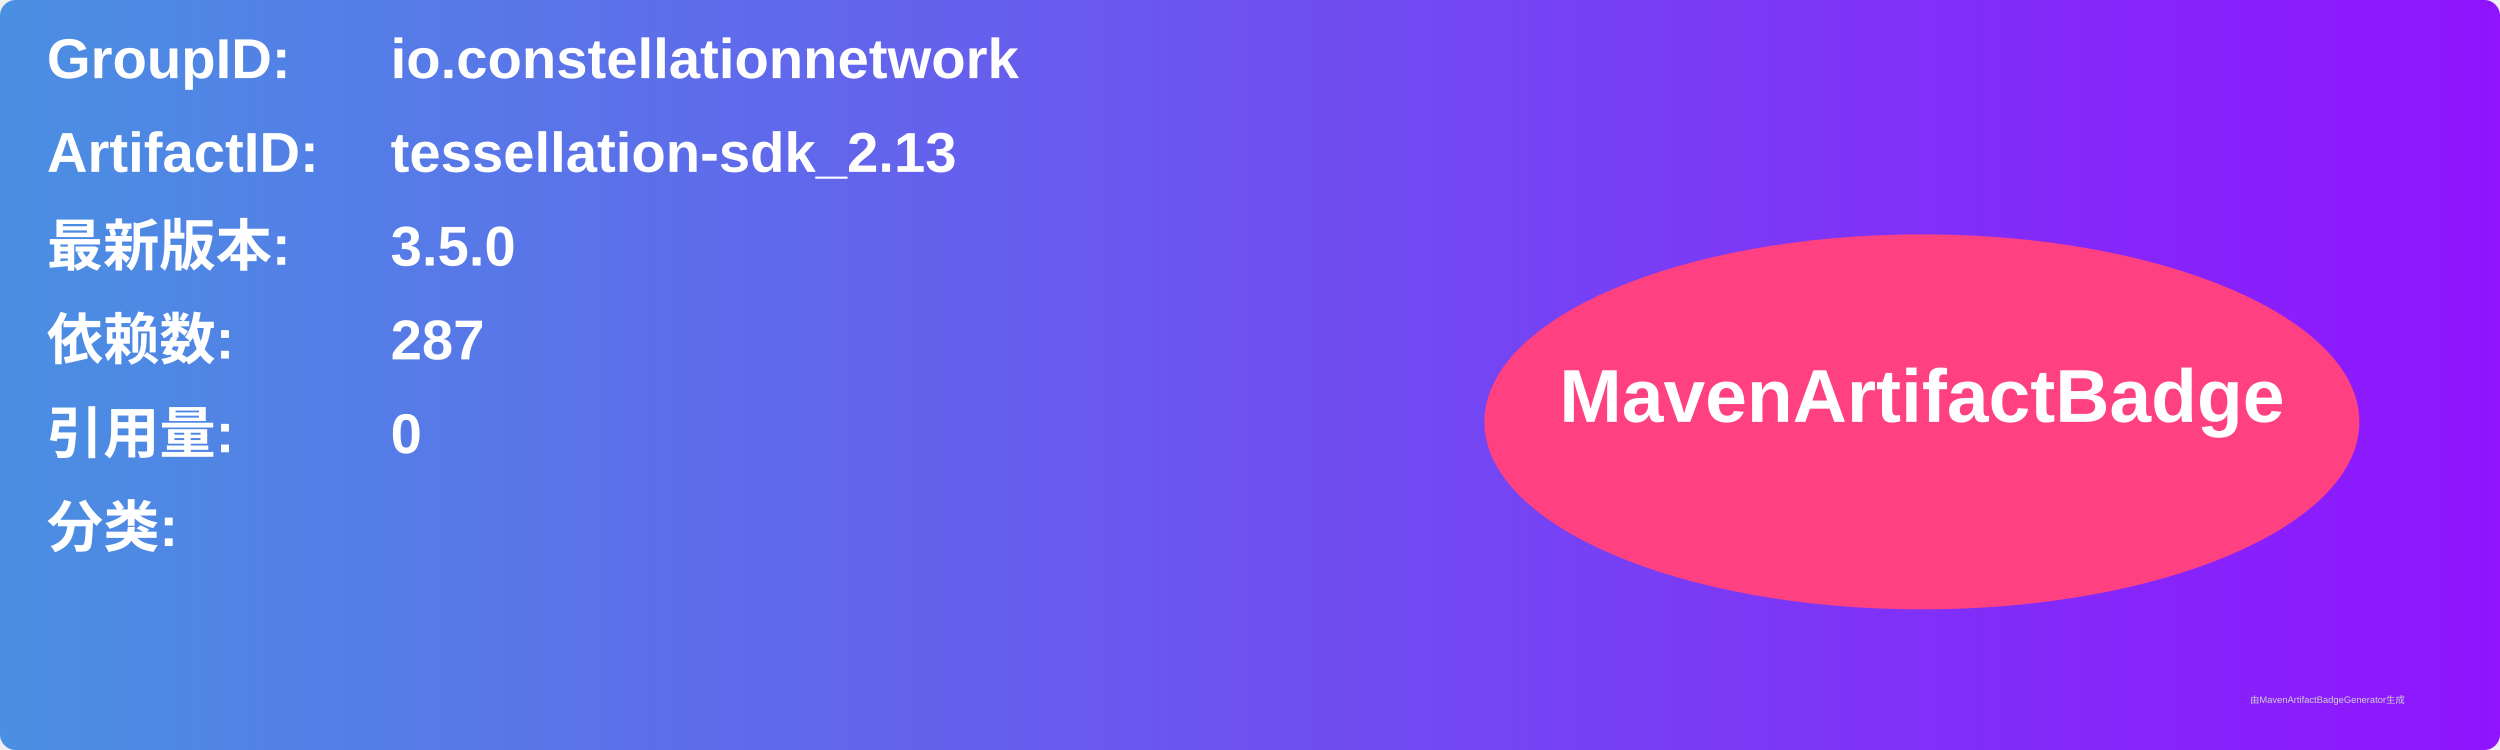
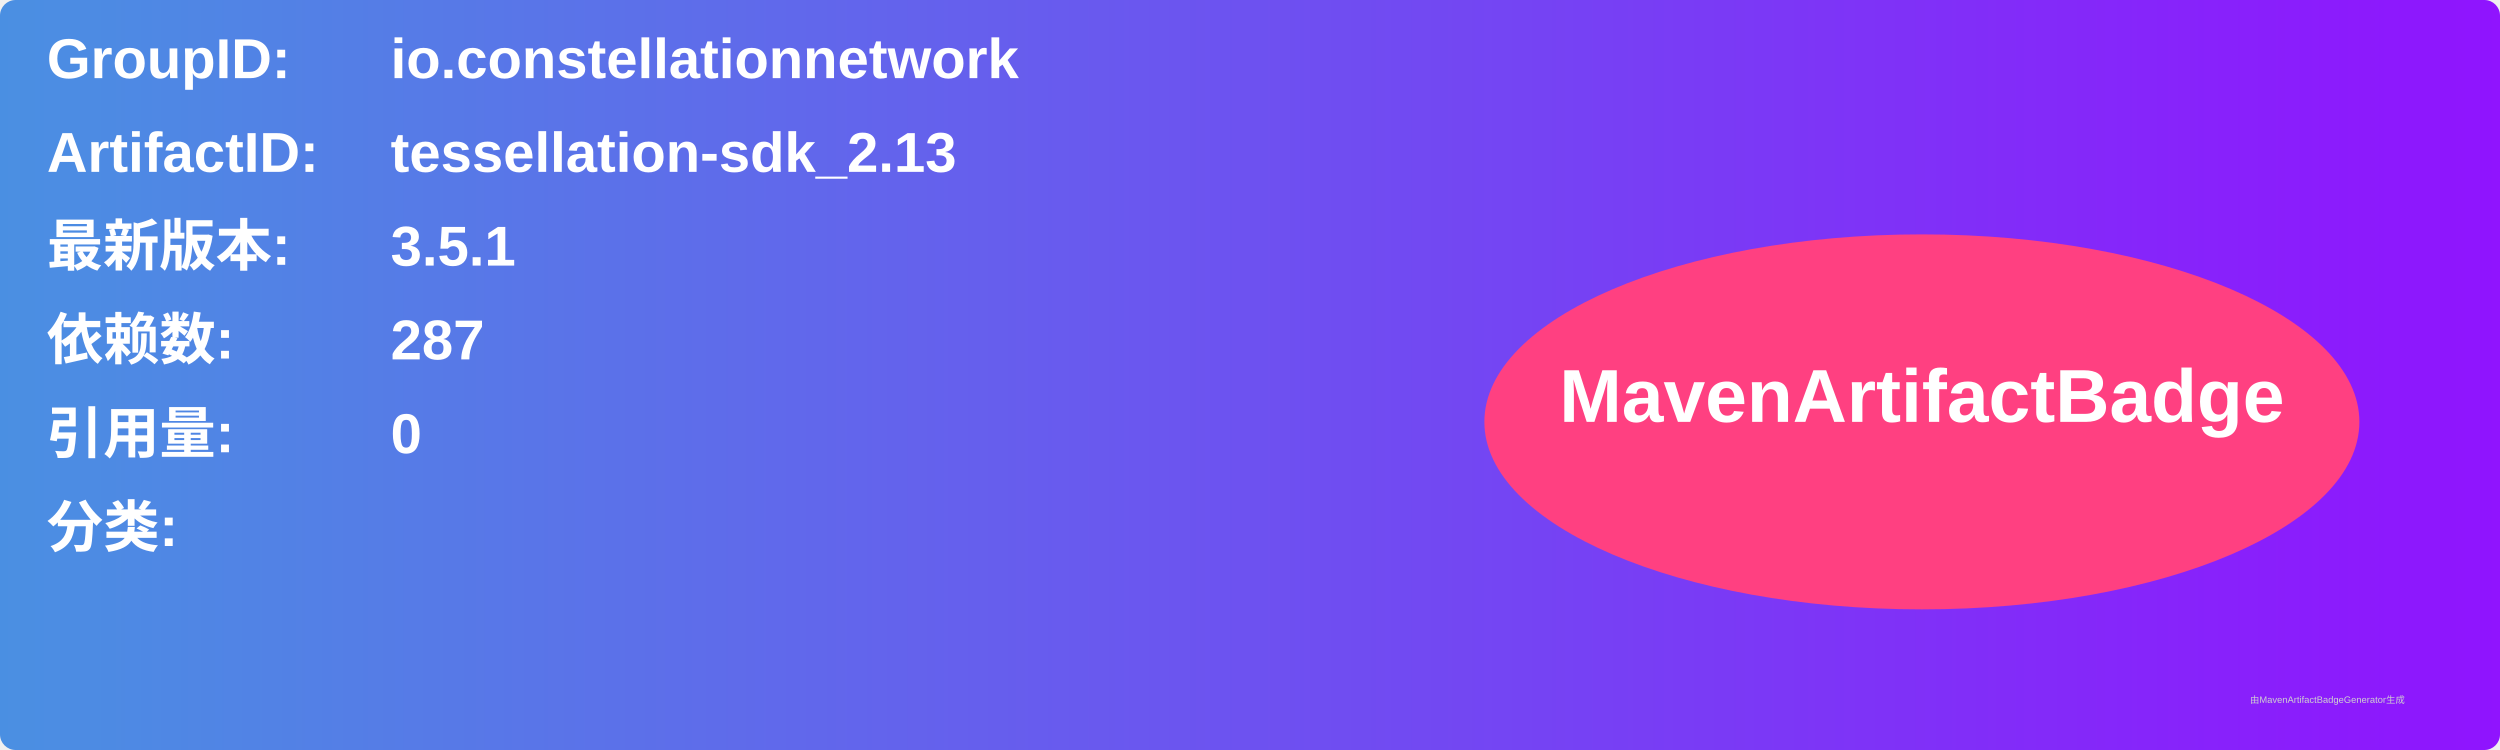
<svg xmlns="http://www.w3.org/2000/svg" width="800" height="240" viewBox="0 0 800 240">
  <linearGradient id="grad" x1="0%" y1="0%" x2="100%" y2="0%">
    <stop offset="0%" stop-color="#4a90e2" />
    <stop offset="100%" stop-color="#9013fe" />
  </linearGradient>
  <rect width="100%" height="100%" rx="5" ry="5" fill="url(#grad)" />
  <g transform="translate(15, 15)">
    <text x="0" y="10" font-family="Arial" font-size="18" fill="white" font-weight="bold" width="260">GroupID:</text>
    <text x="110" y="10" font-family="Arial" font-size="18" fill="white" font-weight="bold" width="460">io.constellationnetwork</text>
    <text x="0" y="40" font-family="Arial" font-size="18" fill="white" font-weight="bold" width="260">ArtifactID:</text>
    <text x="110" y="40" font-family="Arial" font-size="18" fill="white" font-weight="bold" width="460">tessellation-sdk_2.13</text>
    <text x="0" y="70" font-family="Arial" font-size="18" fill="white" font-weight="bold">最新版本:</text>
    <text x="110" y="70" font-family="Arial" font-size="18" fill="white" font-weight="bold">
-       <tspan font-weight="bold">3.5.0</tspan>
+       <tspan font-weight="bold">3.5.1</tspan>
    </text>
    <text x="0" y="100" font-family="Arial" font-size="18" fill="white" font-weight="bold">依赖数: </text>
    <text x="110" y="100" font-family="Arial" font-size="18" fill="white">
      <tspan font-weight="bold">287</tspan>
    </text>
    <text x="0" y="130" font-family="Arial" font-size="18" fill="white" font-weight="bold">引用量: </text>
    <text x="110" y="130" font-family="Arial" font-size="18" fill="white">
      <tspan font-weight="bold">0</tspan>
    </text>
    <text x="0" y="160" font-family="Arial" font-size="18" fill="white" font-weight="bold">分类:</text>
    <text x="10" y="190" font-family="Arial" font-size="10" fill="white">
      <tspan font-weight="bold" />
    </text>
    <ellipse cx="600" cy="120" rx="140" ry="60" fill="#ff4081" />
    <text x="600" y="120" text-anchor="middle" font-family="Arial" font-size="24" fill="white" font-weight="bold">MavenArtifactBadge</text>
  </g>
  <text x="720" y="225" font-family="Arial" font-size="3" fill="#d0d0d0">由MavenArtifactBadgeGenerator生成</text>
</svg>
